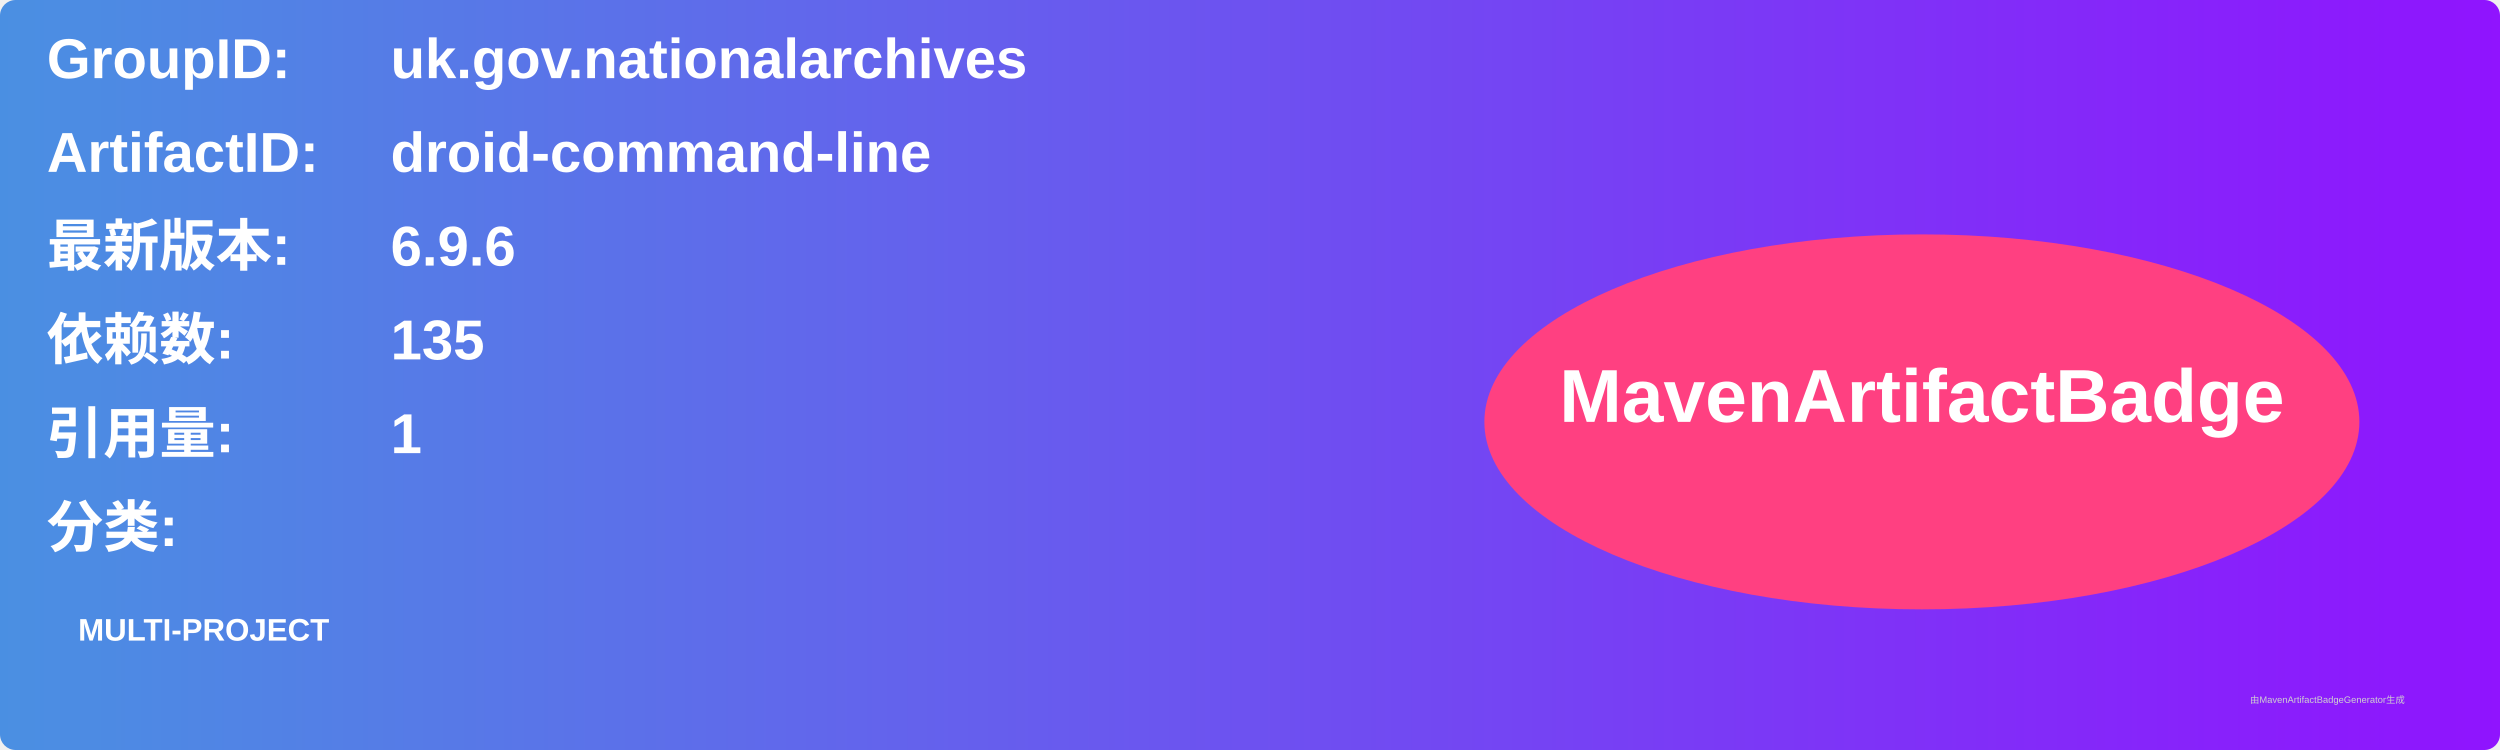
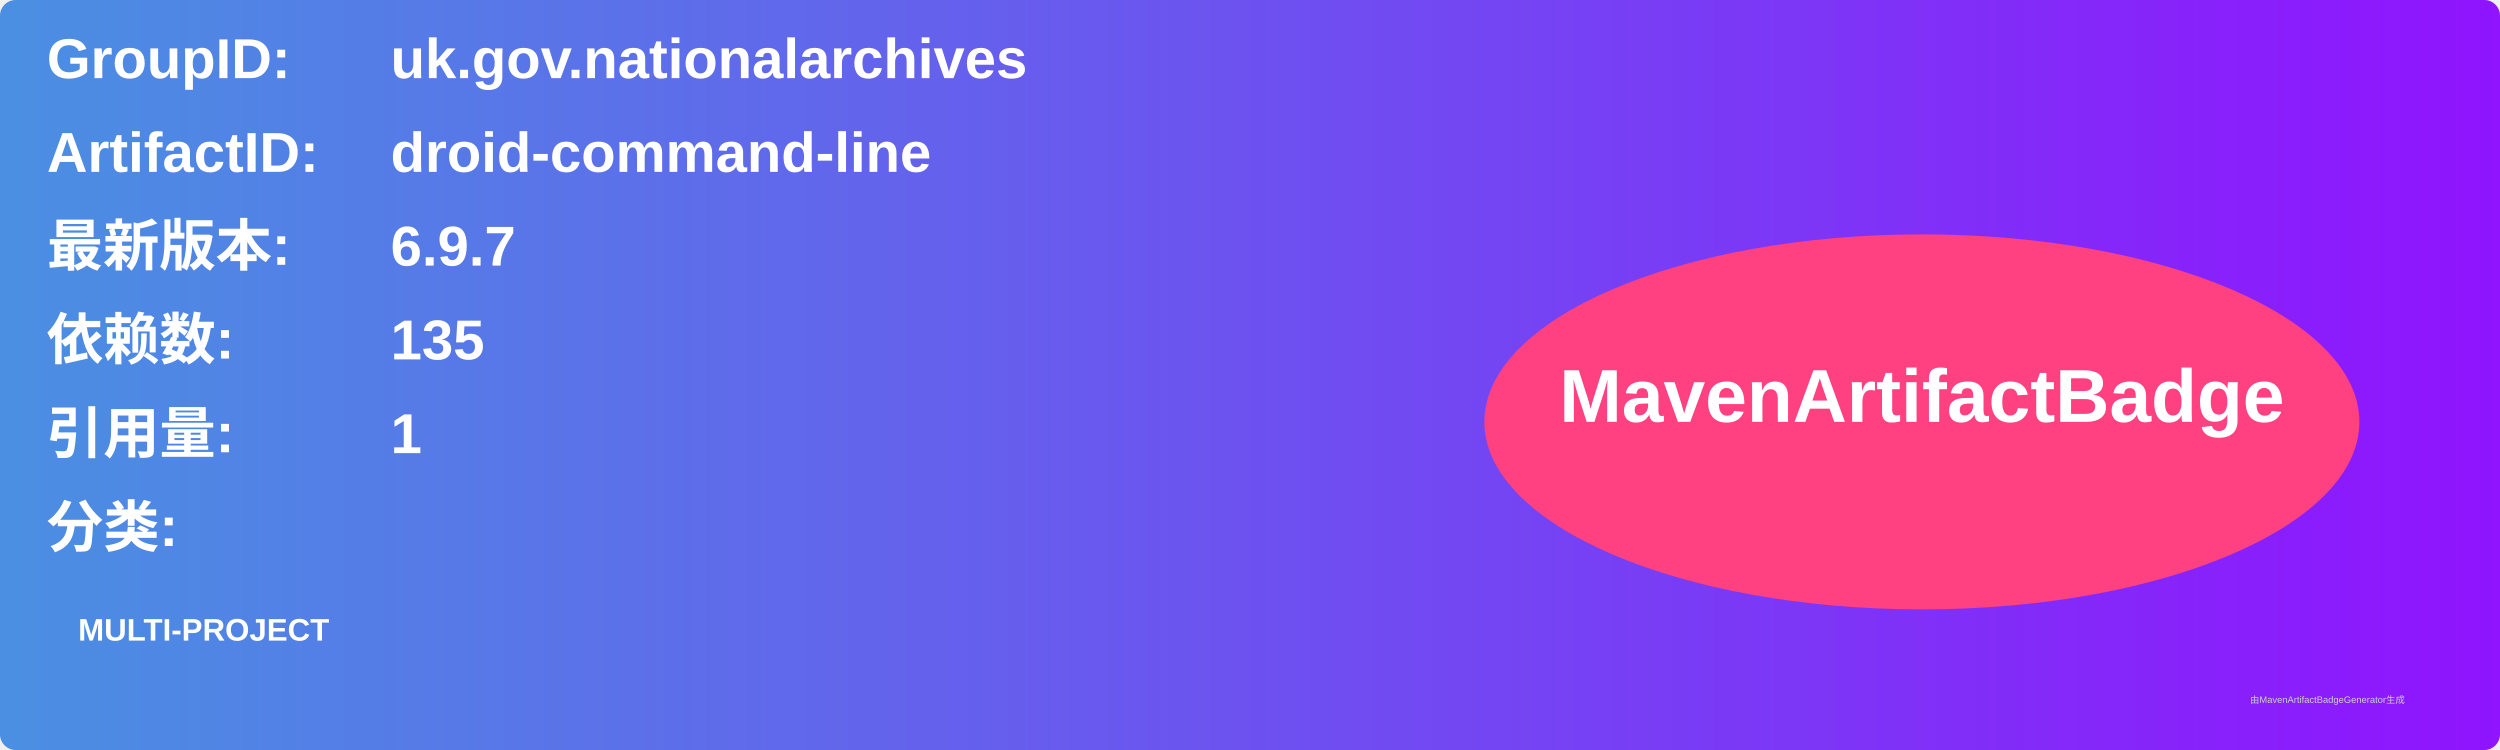
<svg xmlns="http://www.w3.org/2000/svg" width="800" height="240" viewBox="0 0 800 240">
  <linearGradient id="grad" x1="0%" y1="0%" x2="100%" y2="0%">
    <stop offset="0%" stop-color="#4a90e2" />
    <stop offset="100%" stop-color="#9013fe" />
  </linearGradient>
  <rect width="100%" height="100%" rx="5" ry="5" fill="url(#grad)" />
  <g transform="translate(15, 15)">
    <text x="0" y="10" font-family="Arial" font-size="18" fill="white" font-weight="bold" width="260">GroupID:</text>
    <text x="110" y="10" font-family="Arial" font-size="18" fill="white" font-weight="bold" width="460">uk.gov.nationalarchives</text>
    <text x="0" y="40" font-family="Arial" font-size="18" fill="white" font-weight="bold" width="260">ArtifactID:</text>
    <text x="110" y="40" font-family="Arial" font-size="18" fill="white" font-weight="bold" width="460">droid-command-line</text>
    <text x="0" y="70" font-family="Arial" font-size="18" fill="white" font-weight="bold">最新版本:</text>
    <text x="110" y="70" font-family="Arial" font-size="18" fill="white" font-weight="bold">
-       <tspan font-weight="bold">6.9.6</tspan>
+       <tspan font-weight="bold">6.9.7</tspan>
    </text>
    <text x="0" y="100" font-family="Arial" font-size="18" fill="white" font-weight="bold">依赖数: </text>
    <text x="110" y="100" font-family="Arial" font-size="18" fill="white">
      <tspan font-weight="bold">135</tspan>
    </text>
    <text x="0" y="130" font-family="Arial" font-size="18" fill="white" font-weight="bold">引用量: </text>
    <text x="110" y="130" font-family="Arial" font-size="18" fill="white">
      <tspan font-weight="bold">1</tspan>
    </text>
    <text x="0" y="160" font-family="Arial" font-size="18" fill="white" font-weight="bold">分类:</text>
    <text x="10" y="190" font-family="Arial" font-size="10" fill="white">
      <tspan font-weight="bold">MULTI-PROJECT</tspan>
    </text>
    <ellipse cx="600" cy="120" rx="140" ry="60" fill="#ff4081" />
    <text x="600" y="120" text-anchor="middle" font-family="Arial" font-size="24" fill="white" font-weight="bold">MavenArtifactBadge</text>
  </g>
  <text x="720" y="225" font-family="Arial" font-size="3" fill="#d0d0d0">由MavenArtifactBadgeGenerator生成</text>
</svg>
